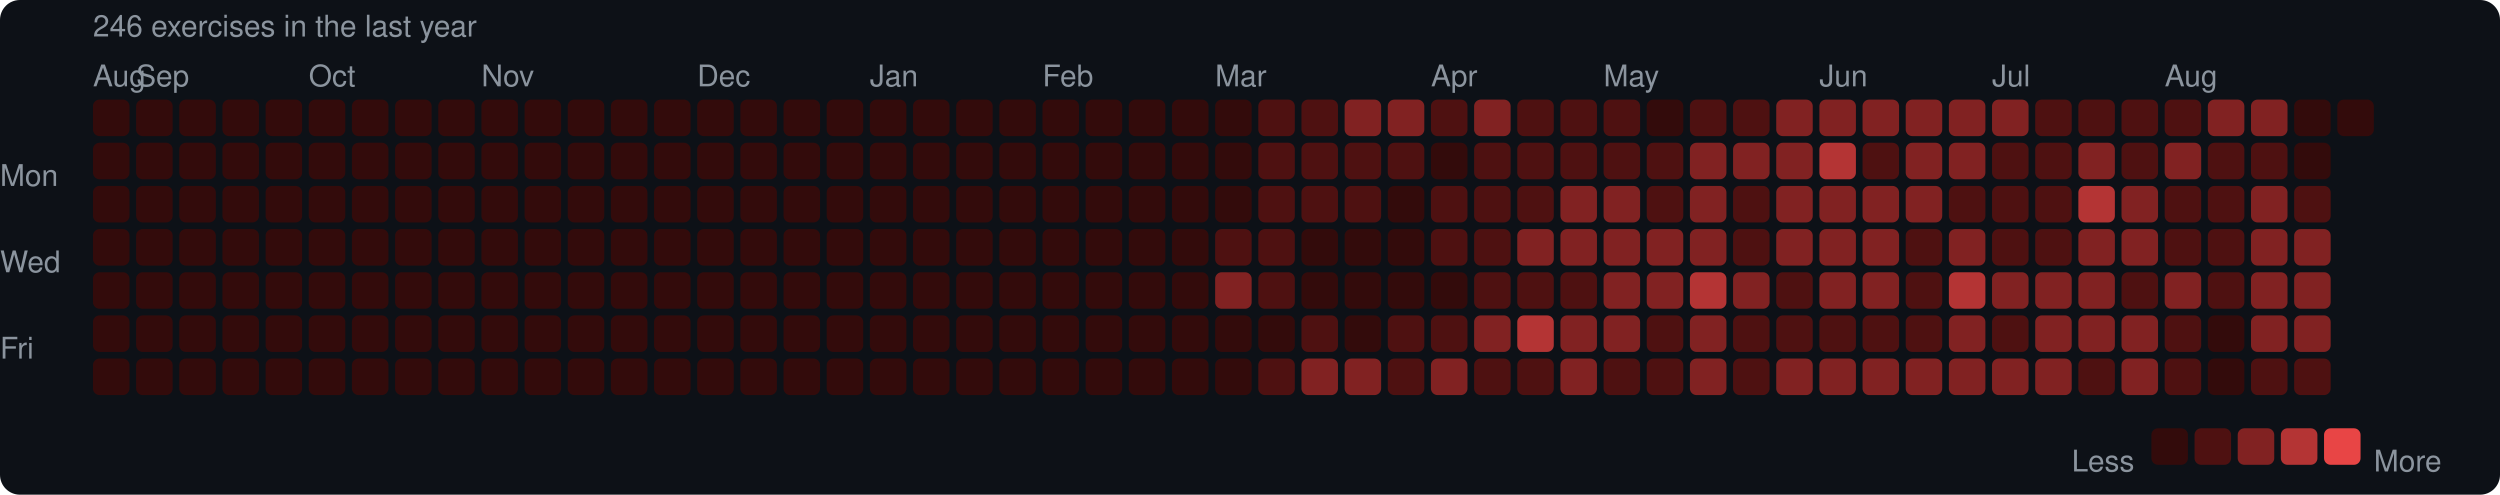
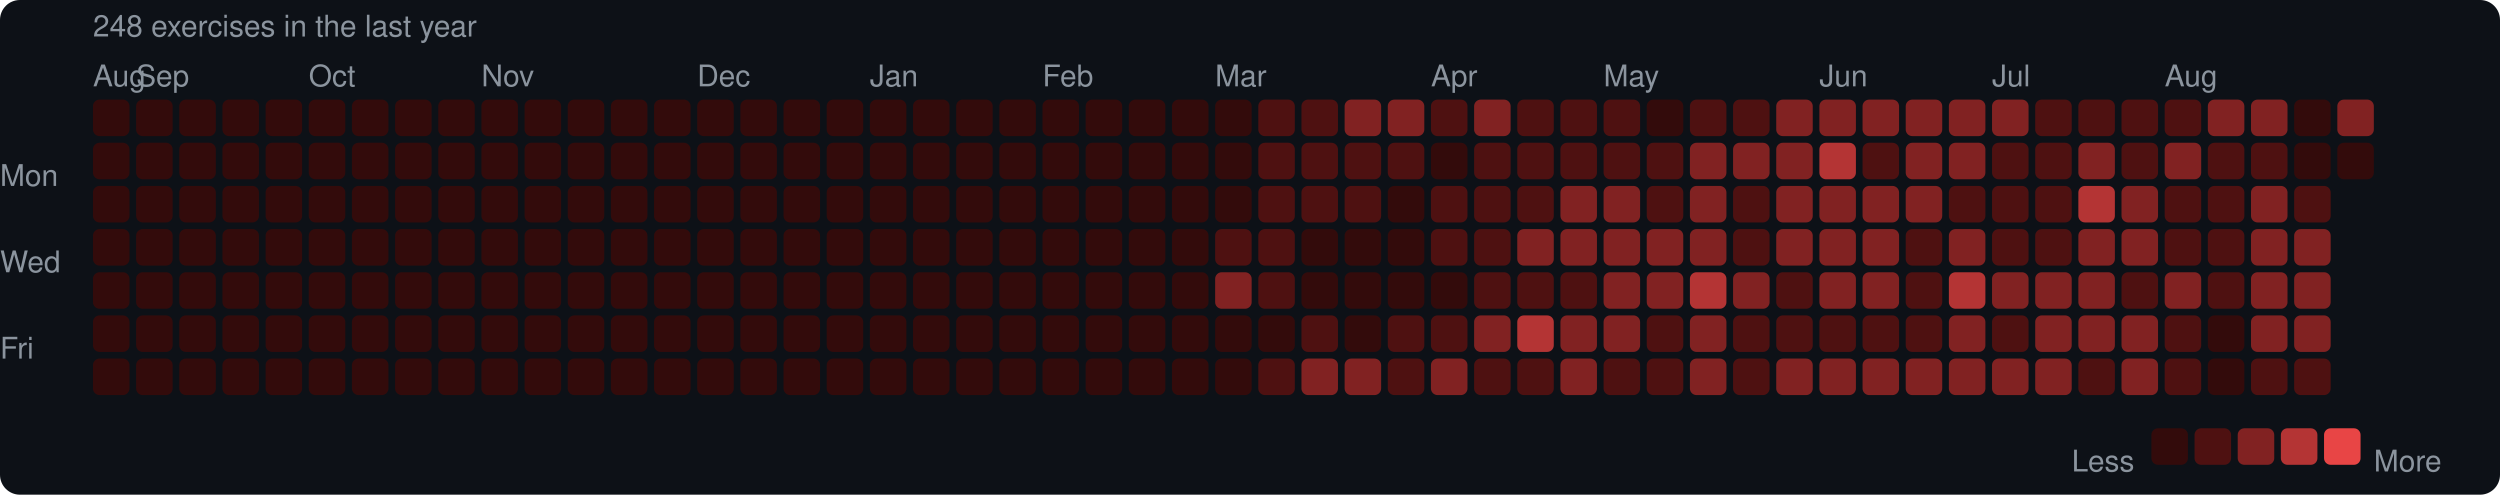
<svg xmlns="http://www.w3.org/2000/svg" width="753" height="149" viewBox="0 0 753 149">
  <rect width="753" height="149" rx="6" fill="#0d1117" />
  <style>text { font-family: -apple-system, BlinkMacSystemFont, "Segoe UI", Helvetica, Arial, sans-serif; fill: #8b949e; font-size: 9px; }</style>
-   <text x="28" y="11" font-size="9">246 exercises in the last year</text>
+   <text x="28" y="11" font-size="9">248 exercises in the last year</text>
  <text x="28" y="26">Aug</text>
  <text x="41" y="26">Sep</text>
  <text x="93" y="26">Oct</text>
  <text x="145" y="26">Nov</text>
  <text x="210" y="26">Dec</text>
  <text x="262" y="26">Jan</text>
  <text x="314" y="26">Feb</text>
  <text x="366" y="26">Mar</text>
  <text x="431" y="26">Apr</text>
  <text x="483" y="26">May</text>
  <text x="548" y="26">Jun</text>
  <text x="600" y="26">Jul</text>
  <text x="652" y="26">Aug</text>
  <text x="0" y="53" dominant-baseline="middle">Mon</text>
  <text x="0" y="79" dominant-baseline="middle">Wed</text>
  <text x="0" y="105" dominant-baseline="middle">Fri</text>
  <rect x="28" y="30" width="11" height="11" rx="2" fill="#330b0b" />
  <rect x="28" y="43" width="11" height="11" rx="2" fill="#330b0b" />
  <rect x="28" y="56" width="11" height="11" rx="2" fill="#330b0b" />
  <rect x="28" y="69" width="11" height="11" rx="2" fill="#330b0b" />
  <rect x="28" y="82" width="11" height="11" rx="2" fill="#330b0b" />
  <rect x="28" y="95" width="11" height="11" rx="2" fill="#330b0b" />
  <rect x="28" y="108" width="11" height="11" rx="2" fill="#330b0b" />
  <rect x="41" y="30" width="11" height="11" rx="2" fill="#330b0b" />
  <rect x="41" y="43" width="11" height="11" rx="2" fill="#330b0b" />
  <rect x="41" y="56" width="11" height="11" rx="2" fill="#330b0b" />
  <rect x="41" y="69" width="11" height="11" rx="2" fill="#330b0b" />
  <rect x="41" y="82" width="11" height="11" rx="2" fill="#330b0b" />
  <rect x="41" y="95" width="11" height="11" rx="2" fill="#330b0b" />
  <rect x="41" y="108" width="11" height="11" rx="2" fill="#330b0b" />
  <rect x="54" y="30" width="11" height="11" rx="2" fill="#330b0b" />
  <rect x="54" y="43" width="11" height="11" rx="2" fill="#330b0b" />
  <rect x="54" y="56" width="11" height="11" rx="2" fill="#330b0b" />
  <rect x="54" y="69" width="11" height="11" rx="2" fill="#330b0b" />
  <rect x="54" y="82" width="11" height="11" rx="2" fill="#330b0b" />
  <rect x="54" y="95" width="11" height="11" rx="2" fill="#330b0b" />
  <rect x="54" y="108" width="11" height="11" rx="2" fill="#330b0b" />
  <rect x="67" y="30" width="11" height="11" rx="2" fill="#330b0b" />
  <rect x="67" y="43" width="11" height="11" rx="2" fill="#330b0b" />
  <rect x="67" y="56" width="11" height="11" rx="2" fill="#330b0b" />
  <rect x="67" y="69" width="11" height="11" rx="2" fill="#330b0b" />
  <rect x="67" y="82" width="11" height="11" rx="2" fill="#330b0b" />
  <rect x="67" y="95" width="11" height="11" rx="2" fill="#330b0b" />
  <rect x="67" y="108" width="11" height="11" rx="2" fill="#330b0b" />
  <rect x="80" y="30" width="11" height="11" rx="2" fill="#330b0b" />
  <rect x="80" y="43" width="11" height="11" rx="2" fill="#330b0b" />
  <rect x="80" y="56" width="11" height="11" rx="2" fill="#330b0b" />
  <rect x="80" y="69" width="11" height="11" rx="2" fill="#330b0b" />
  <rect x="80" y="82" width="11" height="11" rx="2" fill="#330b0b" />
  <rect x="80" y="95" width="11" height="11" rx="2" fill="#330b0b" />
  <rect x="80" y="108" width="11" height="11" rx="2" fill="#330b0b" />
  <rect x="93" y="30" width="11" height="11" rx="2" fill="#330b0b" />
  <rect x="93" y="43" width="11" height="11" rx="2" fill="#330b0b" />
  <rect x="93" y="56" width="11" height="11" rx="2" fill="#330b0b" />
  <rect x="93" y="69" width="11" height="11" rx="2" fill="#330b0b" />
  <rect x="93" y="82" width="11" height="11" rx="2" fill="#330b0b" />
  <rect x="93" y="95" width="11" height="11" rx="2" fill="#330b0b" />
  <rect x="93" y="108" width="11" height="11" rx="2" fill="#330b0b" />
  <rect x="106" y="30" width="11" height="11" rx="2" fill="#330b0b" />
  <rect x="106" y="43" width="11" height="11" rx="2" fill="#330b0b" />
  <rect x="106" y="56" width="11" height="11" rx="2" fill="#330b0b" />
  <rect x="106" y="69" width="11" height="11" rx="2" fill="#330b0b" />
  <rect x="106" y="82" width="11" height="11" rx="2" fill="#330b0b" />
  <rect x="106" y="95" width="11" height="11" rx="2" fill="#330b0b" />
  <rect x="106" y="108" width="11" height="11" rx="2" fill="#330b0b" />
  <rect x="119" y="30" width="11" height="11" rx="2" fill="#330b0b" />
  <rect x="119" y="43" width="11" height="11" rx="2" fill="#330b0b" />
  <rect x="119" y="56" width="11" height="11" rx="2" fill="#330b0b" />
  <rect x="119" y="69" width="11" height="11" rx="2" fill="#330b0b" />
  <rect x="119" y="82" width="11" height="11" rx="2" fill="#330b0b" />
  <rect x="119" y="95" width="11" height="11" rx="2" fill="#330b0b" />
  <rect x="119" y="108" width="11" height="11" rx="2" fill="#330b0b" />
  <rect x="132" y="30" width="11" height="11" rx="2" fill="#330b0b" />
  <rect x="132" y="43" width="11" height="11" rx="2" fill="#330b0b" />
  <rect x="132" y="56" width="11" height="11" rx="2" fill="#330b0b" />
  <rect x="132" y="69" width="11" height="11" rx="2" fill="#330b0b" />
  <rect x="132" y="82" width="11" height="11" rx="2" fill="#330b0b" />
  <rect x="132" y="95" width="11" height="11" rx="2" fill="#330b0b" />
  <rect x="132" y="108" width="11" height="11" rx="2" fill="#330b0b" />
  <rect x="145" y="30" width="11" height="11" rx="2" fill="#330b0b" />
  <rect x="145" y="43" width="11" height="11" rx="2" fill="#330b0b" />
  <rect x="145" y="56" width="11" height="11" rx="2" fill="#330b0b" />
  <rect x="145" y="69" width="11" height="11" rx="2" fill="#330b0b" />
  <rect x="145" y="82" width="11" height="11" rx="2" fill="#330b0b" />
  <rect x="145" y="95" width="11" height="11" rx="2" fill="#330b0b" />
  <rect x="145" y="108" width="11" height="11" rx="2" fill="#330b0b" />
  <rect x="158" y="30" width="11" height="11" rx="2" fill="#330b0b" />
  <rect x="158" y="43" width="11" height="11" rx="2" fill="#330b0b" />
  <rect x="158" y="56" width="11" height="11" rx="2" fill="#330b0b" />
  <rect x="158" y="69" width="11" height="11" rx="2" fill="#330b0b" />
  <rect x="158" y="82" width="11" height="11" rx="2" fill="#330b0b" />
  <rect x="158" y="95" width="11" height="11" rx="2" fill="#330b0b" />
  <rect x="158" y="108" width="11" height="11" rx="2" fill="#330b0b" />
  <rect x="171" y="30" width="11" height="11" rx="2" fill="#330b0b" />
  <rect x="171" y="43" width="11" height="11" rx="2" fill="#330b0b" />
  <rect x="171" y="56" width="11" height="11" rx="2" fill="#330b0b" />
  <rect x="171" y="69" width="11" height="11" rx="2" fill="#330b0b" />
  <rect x="171" y="82" width="11" height="11" rx="2" fill="#330b0b" />
  <rect x="171" y="95" width="11" height="11" rx="2" fill="#330b0b" />
  <rect x="171" y="108" width="11" height="11" rx="2" fill="#330b0b" />
  <rect x="184" y="30" width="11" height="11" rx="2" fill="#330b0b" />
  <rect x="184" y="43" width="11" height="11" rx="2" fill="#330b0b" />
  <rect x="184" y="56" width="11" height="11" rx="2" fill="#330b0b" />
  <rect x="184" y="69" width="11" height="11" rx="2" fill="#330b0b" />
  <rect x="184" y="82" width="11" height="11" rx="2" fill="#330b0b" />
  <rect x="184" y="95" width="11" height="11" rx="2" fill="#330b0b" />
  <rect x="184" y="108" width="11" height="11" rx="2" fill="#330b0b" />
  <rect x="197" y="30" width="11" height="11" rx="2" fill="#330b0b" />
  <rect x="197" y="43" width="11" height="11" rx="2" fill="#330b0b" />
  <rect x="197" y="56" width="11" height="11" rx="2" fill="#330b0b" />
  <rect x="197" y="69" width="11" height="11" rx="2" fill="#330b0b" />
  <rect x="197" y="82" width="11" height="11" rx="2" fill="#330b0b" />
  <rect x="197" y="95" width="11" height="11" rx="2" fill="#330b0b" />
  <rect x="197" y="108" width="11" height="11" rx="2" fill="#330b0b" />
  <rect x="210" y="30" width="11" height="11" rx="2" fill="#330b0b" />
  <rect x="210" y="43" width="11" height="11" rx="2" fill="#330b0b" />
  <rect x="210" y="56" width="11" height="11" rx="2" fill="#330b0b" />
  <rect x="210" y="69" width="11" height="11" rx="2" fill="#330b0b" />
  <rect x="210" y="82" width="11" height="11" rx="2" fill="#330b0b" />
  <rect x="210" y="95" width="11" height="11" rx="2" fill="#330b0b" />
  <rect x="210" y="108" width="11" height="11" rx="2" fill="#330b0b" />
  <rect x="223" y="30" width="11" height="11" rx="2" fill="#330b0b" />
  <rect x="223" y="43" width="11" height="11" rx="2" fill="#330b0b" />
  <rect x="223" y="56" width="11" height="11" rx="2" fill="#330b0b" />
  <rect x="223" y="69" width="11" height="11" rx="2" fill="#330b0b" />
  <rect x="223" y="82" width="11" height="11" rx="2" fill="#330b0b" />
  <rect x="223" y="95" width="11" height="11" rx="2" fill="#330b0b" />
  <rect x="223" y="108" width="11" height="11" rx="2" fill="#330b0b" />
  <rect x="236" y="30" width="11" height="11" rx="2" fill="#330b0b" />
  <rect x="236" y="43" width="11" height="11" rx="2" fill="#330b0b" />
  <rect x="236" y="56" width="11" height="11" rx="2" fill="#330b0b" />
  <rect x="236" y="69" width="11" height="11" rx="2" fill="#330b0b" />
  <rect x="236" y="82" width="11" height="11" rx="2" fill="#330b0b" />
  <rect x="236" y="95" width="11" height="11" rx="2" fill="#330b0b" />
  <rect x="236" y="108" width="11" height="11" rx="2" fill="#330b0b" />
  <rect x="249" y="30" width="11" height="11" rx="2" fill="#330b0b" />
  <rect x="249" y="43" width="11" height="11" rx="2" fill="#330b0b" />
  <rect x="249" y="56" width="11" height="11" rx="2" fill="#330b0b" />
  <rect x="249" y="69" width="11" height="11" rx="2" fill="#330b0b" />
  <rect x="249" y="82" width="11" height="11" rx="2" fill="#330b0b" />
  <rect x="249" y="95" width="11" height="11" rx="2" fill="#330b0b" />
  <rect x="249" y="108" width="11" height="11" rx="2" fill="#330b0b" />
  <rect x="262" y="30" width="11" height="11" rx="2" fill="#330b0b" />
  <rect x="262" y="43" width="11" height="11" rx="2" fill="#330b0b" />
  <rect x="262" y="56" width="11" height="11" rx="2" fill="#330b0b" />
  <rect x="262" y="69" width="11" height="11" rx="2" fill="#330b0b" />
  <rect x="262" y="82" width="11" height="11" rx="2" fill="#330b0b" />
  <rect x="262" y="95" width="11" height="11" rx="2" fill="#330b0b" />
  <rect x="262" y="108" width="11" height="11" rx="2" fill="#330b0b" />
  <rect x="275" y="30" width="11" height="11" rx="2" fill="#330b0b" />
  <rect x="275" y="43" width="11" height="11" rx="2" fill="#330b0b" />
  <rect x="275" y="56" width="11" height="11" rx="2" fill="#330b0b" />
  <rect x="275" y="69" width="11" height="11" rx="2" fill="#330b0b" />
  <rect x="275" y="82" width="11" height="11" rx="2" fill="#330b0b" />
  <rect x="275" y="95" width="11" height="11" rx="2" fill="#330b0b" />
  <rect x="275" y="108" width="11" height="11" rx="2" fill="#330b0b" />
  <rect x="288" y="30" width="11" height="11" rx="2" fill="#330b0b" />
  <rect x="288" y="43" width="11" height="11" rx="2" fill="#330b0b" />
  <rect x="288" y="56" width="11" height="11" rx="2" fill="#330b0b" />
  <rect x="288" y="69" width="11" height="11" rx="2" fill="#330b0b" />
  <rect x="288" y="82" width="11" height="11" rx="2" fill="#330b0b" />
  <rect x="288" y="95" width="11" height="11" rx="2" fill="#330b0b" />
  <rect x="288" y="108" width="11" height="11" rx="2" fill="#330b0b" />
  <rect x="301" y="30" width="11" height="11" rx="2" fill="#330b0b" />
  <rect x="301" y="43" width="11" height="11" rx="2" fill="#330b0b" />
  <rect x="301" y="56" width="11" height="11" rx="2" fill="#330b0b" />
  <rect x="301" y="69" width="11" height="11" rx="2" fill="#330b0b" />
  <rect x="301" y="82" width="11" height="11" rx="2" fill="#330b0b" />
  <rect x="301" y="95" width="11" height="11" rx="2" fill="#330b0b" />
  <rect x="301" y="108" width="11" height="11" rx="2" fill="#330b0b" />
  <rect x="314" y="30" width="11" height="11" rx="2" fill="#330b0b" />
  <rect x="314" y="43" width="11" height="11" rx="2" fill="#330b0b" />
  <rect x="314" y="56" width="11" height="11" rx="2" fill="#330b0b" />
  <rect x="314" y="69" width="11" height="11" rx="2" fill="#330b0b" />
  <rect x="314" y="82" width="11" height="11" rx="2" fill="#330b0b" />
  <rect x="314" y="95" width="11" height="11" rx="2" fill="#330b0b" />
  <rect x="314" y="108" width="11" height="11" rx="2" fill="#330b0b" />
  <rect x="327" y="30" width="11" height="11" rx="2" fill="#330b0b" />
  <rect x="327" y="43" width="11" height="11" rx="2" fill="#330b0b" />
  <rect x="327" y="56" width="11" height="11" rx="2" fill="#330b0b" />
  <rect x="327" y="69" width="11" height="11" rx="2" fill="#330b0b" />
  <rect x="327" y="82" width="11" height="11" rx="2" fill="#330b0b" />
  <rect x="327" y="95" width="11" height="11" rx="2" fill="#330b0b" />
  <rect x="327" y="108" width="11" height="11" rx="2" fill="#330b0b" />
  <rect x="340" y="30" width="11" height="11" rx="2" fill="#330b0b" />
  <rect x="340" y="43" width="11" height="11" rx="2" fill="#330b0b" />
  <rect x="340" y="56" width="11" height="11" rx="2" fill="#330b0b" />
  <rect x="340" y="69" width="11" height="11" rx="2" fill="#330b0b" />
  <rect x="340" y="82" width="11" height="11" rx="2" fill="#330b0b" />
  <rect x="340" y="95" width="11" height="11" rx="2" fill="#330b0b" />
  <rect x="340" y="108" width="11" height="11" rx="2" fill="#330b0b" />
  <rect x="353" y="30" width="11" height="11" rx="2" fill="#330b0b" />
  <rect x="353" y="43" width="11" height="11" rx="2" fill="#330b0b" />
  <rect x="353" y="56" width="11" height="11" rx="2" fill="#330b0b" />
  <rect x="353" y="69" width="11" height="11" rx="2" fill="#330b0b" />
  <rect x="353" y="82" width="11" height="11" rx="2" fill="#330b0b" />
  <rect x="353" y="95" width="11" height="11" rx="2" fill="#330b0b" />
  <rect x="353" y="108" width="11" height="11" rx="2" fill="#330b0b" />
  <rect x="366" y="30" width="11" height="11" rx="2" fill="#330b0b" />
  <rect x="366" y="43" width="11" height="11" rx="2" fill="#330b0b" />
  <rect x="366" y="56" width="11" height="11" rx="2" fill="#330b0b" />
  <rect x="366" y="69" width="11" height="11" rx="2" fill="#4e1111" />
  <rect x="366" y="82" width="11" height="11" rx="2" fill="#812222" />
  <rect x="366" y="95" width="11" height="11" rx="2" fill="#330b0b" />
  <rect x="366" y="108" width="11" height="11" rx="2" fill="#330b0b" />
  <rect x="379" y="30" width="11" height="11" rx="2" fill="#4e1111" />
  <rect x="379" y="43" width="11" height="11" rx="2" fill="#4e1111" />
  <rect x="379" y="56" width="11" height="11" rx="2" fill="#4e1111" />
  <rect x="379" y="69" width="11" height="11" rx="2" fill="#4e1111" />
  <rect x="379" y="82" width="11" height="11" rx="2" fill="#4e1111" />
  <rect x="379" y="95" width="11" height="11" rx="2" fill="#330b0b" />
  <rect x="379" y="108" width="11" height="11" rx="2" fill="#4e1111" />
  <rect x="392" y="30" width="11" height="11" rx="2" fill="#4e1111" />
  <rect x="392" y="43" width="11" height="11" rx="2" fill="#4e1111" />
  <rect x="392" y="56" width="11" height="11" rx="2" fill="#4e1111" />
  <rect x="392" y="69" width="11" height="11" rx="2" fill="#330b0b" />
  <rect x="392" y="82" width="11" height="11" rx="2" fill="#330b0b" />
  <rect x="392" y="95" width="11" height="11" rx="2" fill="#4e1111" />
  <rect x="392" y="108" width="11" height="11" rx="2" fill="#812222" />
  <rect x="405" y="30" width="11" height="11" rx="2" fill="#812222" />
  <rect x="405" y="43" width="11" height="11" rx="2" fill="#4e1111" />
  <rect x="405" y="56" width="11" height="11" rx="2" fill="#4e1111" />
  <rect x="405" y="69" width="11" height="11" rx="2" fill="#330b0b" />
  <rect x="405" y="82" width="11" height="11" rx="2" fill="#330b0b" />
  <rect x="405" y="95" width="11" height="11" rx="2" fill="#330b0b" />
  <rect x="405" y="108" width="11" height="11" rx="2" fill="#812222" />
  <rect x="418" y="30" width="11" height="11" rx="2" fill="#812222" />
  <rect x="418" y="43" width="11" height="11" rx="2" fill="#4e1111" />
  <rect x="418" y="56" width="11" height="11" rx="2" fill="#330b0b" />
  <rect x="418" y="69" width="11" height="11" rx="2" fill="#330b0b" />
  <rect x="418" y="82" width="11" height="11" rx="2" fill="#330b0b" />
  <rect x="418" y="95" width="11" height="11" rx="2" fill="#4e1111" />
  <rect x="418" y="108" width="11" height="11" rx="2" fill="#4e1111" />
  <rect x="431" y="30" width="11" height="11" rx="2" fill="#4e1111" />
  <rect x="431" y="43" width="11" height="11" rx="2" fill="#330b0b" />
  <rect x="431" y="56" width="11" height="11" rx="2" fill="#4e1111" />
  <rect x="431" y="69" width="11" height="11" rx="2" fill="#4e1111" />
  <rect x="431" y="82" width="11" height="11" rx="2" fill="#330b0b" />
  <rect x="431" y="95" width="11" height="11" rx="2" fill="#4e1111" />
  <rect x="431" y="108" width="11" height="11" rx="2" fill="#812222" />
  <rect x="444" y="30" width="11" height="11" rx="2" fill="#812222" />
  <rect x="444" y="43" width="11" height="11" rx="2" fill="#4e1111" />
  <rect x="444" y="56" width="11" height="11" rx="2" fill="#4e1111" />
  <rect x="444" y="69" width="11" height="11" rx="2" fill="#4e1111" />
  <rect x="444" y="82" width="11" height="11" rx="2" fill="#4e1111" />
  <rect x="444" y="95" width="11" height="11" rx="2" fill="#812222" />
  <rect x="444" y="108" width="11" height="11" rx="2" fill="#4e1111" />
  <rect x="457" y="30" width="11" height="11" rx="2" fill="#4e1111" />
  <rect x="457" y="43" width="11" height="11" rx="2" fill="#4e1111" />
  <rect x="457" y="56" width="11" height="11" rx="2" fill="#4e1111" />
  <rect x="457" y="69" width="11" height="11" rx="2" fill="#812222" />
  <rect x="457" y="82" width="11" height="11" rx="2" fill="#4e1111" />
  <rect x="457" y="95" width="11" height="11" rx="2" fill="#b43434" />
  <rect x="457" y="108" width="11" height="11" rx="2" fill="#4e1111" />
  <rect x="470" y="30" width="11" height="11" rx="2" fill="#4e1111" />
  <rect x="470" y="43" width="11" height="11" rx="2" fill="#4e1111" />
  <rect x="470" y="56" width="11" height="11" rx="2" fill="#812222" />
  <rect x="470" y="69" width="11" height="11" rx="2" fill="#812222" />
  <rect x="470" y="82" width="11" height="11" rx="2" fill="#4e1111" />
  <rect x="470" y="95" width="11" height="11" rx="2" fill="#812222" />
  <rect x="470" y="108" width="11" height="11" rx="2" fill="#812222" />
  <rect x="483" y="30" width="11" height="11" rx="2" fill="#4e1111" />
  <rect x="483" y="43" width="11" height="11" rx="2" fill="#4e1111" />
  <rect x="483" y="56" width="11" height="11" rx="2" fill="#812222" />
  <rect x="483" y="69" width="11" height="11" rx="2" fill="#812222" />
  <rect x="483" y="82" width="11" height="11" rx="2" fill="#812222" />
  <rect x="483" y="95" width="11" height="11" rx="2" fill="#812222" />
  <rect x="483" y="108" width="11" height="11" rx="2" fill="#4e1111" />
  <rect x="496" y="30" width="11" height="11" rx="2" fill="#330b0b" />
  <rect x="496" y="43" width="11" height="11" rx="2" fill="#4e1111" />
  <rect x="496" y="56" width="11" height="11" rx="2" fill="#4e1111" />
  <rect x="496" y="69" width="11" height="11" rx="2" fill="#812222" />
  <rect x="496" y="82" width="11" height="11" rx="2" fill="#812222" />
  <rect x="496" y="95" width="11" height="11" rx="2" fill="#4e1111" />
  <rect x="496" y="108" width="11" height="11" rx="2" fill="#4e1111" />
  <rect x="509" y="30" width="11" height="11" rx="2" fill="#4e1111" />
  <rect x="509" y="43" width="11" height="11" rx="2" fill="#812222" />
  <rect x="509" y="56" width="11" height="11" rx="2" fill="#812222" />
  <rect x="509" y="69" width="11" height="11" rx="2" fill="#812222" />
  <rect x="509" y="82" width="11" height="11" rx="2" fill="#b43434" />
  <rect x="509" y="95" width="11" height="11" rx="2" fill="#812222" />
  <rect x="509" y="108" width="11" height="11" rx="2" fill="#812222" />
  <rect x="522" y="30" width="11" height="11" rx="2" fill="#4e1111" />
  <rect x="522" y="43" width="11" height="11" rx="2" fill="#812222" />
  <rect x="522" y="56" width="11" height="11" rx="2" fill="#4e1111" />
  <rect x="522" y="69" width="11" height="11" rx="2" fill="#4e1111" />
  <rect x="522" y="82" width="11" height="11" rx="2" fill="#812222" />
  <rect x="522" y="95" width="11" height="11" rx="2" fill="#4e1111" />
  <rect x="522" y="108" width="11" height="11" rx="2" fill="#4e1111" />
  <rect x="535" y="30" width="11" height="11" rx="2" fill="#812222" />
  <rect x="535" y="43" width="11" height="11" rx="2" fill="#812222" />
  <rect x="535" y="56" width="11" height="11" rx="2" fill="#812222" />
  <rect x="535" y="69" width="11" height="11" rx="2" fill="#812222" />
  <rect x="535" y="82" width="11" height="11" rx="2" fill="#4e1111" />
  <rect x="535" y="95" width="11" height="11" rx="2" fill="#4e1111" />
  <rect x="535" y="108" width="11" height="11" rx="2" fill="#812222" />
  <rect x="548" y="30" width="11" height="11" rx="2" fill="#812222" />
  <rect x="548" y="43" width="11" height="11" rx="2" fill="#b43434" />
  <rect x="548" y="56" width="11" height="11" rx="2" fill="#812222" />
  <rect x="548" y="69" width="11" height="11" rx="2" fill="#812222" />
  <rect x="548" y="82" width="11" height="11" rx="2" fill="#812222" />
  <rect x="548" y="95" width="11" height="11" rx="2" fill="#4e1111" />
  <rect x="548" y="108" width="11" height="11" rx="2" fill="#812222" />
  <rect x="561" y="30" width="11" height="11" rx="2" fill="#812222" />
  <rect x="561" y="43" width="11" height="11" rx="2" fill="#4e1111" />
  <rect x="561" y="56" width="11" height="11" rx="2" fill="#812222" />
  <rect x="561" y="69" width="11" height="11" rx="2" fill="#812222" />
  <rect x="561" y="82" width="11" height="11" rx="2" fill="#812222" />
  <rect x="561" y="95" width="11" height="11" rx="2" fill="#4e1111" />
  <rect x="561" y="108" width="11" height="11" rx="2" fill="#812222" />
  <rect x="574" y="30" width="11" height="11" rx="2" fill="#812222" />
  <rect x="574" y="43" width="11" height="11" rx="2" fill="#812222" />
  <rect x="574" y="56" width="11" height="11" rx="2" fill="#812222" />
  <rect x="574" y="69" width="11" height="11" rx="2" fill="#4e1111" />
  <rect x="574" y="82" width="11" height="11" rx="2" fill="#4e1111" />
  <rect x="574" y="95" width="11" height="11" rx="2" fill="#4e1111" />
  <rect x="574" y="108" width="11" height="11" rx="2" fill="#812222" />
  <rect x="587" y="30" width="11" height="11" rx="2" fill="#812222" />
  <rect x="587" y="43" width="11" height="11" rx="2" fill="#812222" />
  <rect x="587" y="56" width="11" height="11" rx="2" fill="#4e1111" />
  <rect x="587" y="69" width="11" height="11" rx="2" fill="#812222" />
  <rect x="587" y="82" width="11" height="11" rx="2" fill="#b43434" />
  <rect x="587" y="95" width="11" height="11" rx="2" fill="#812222" />
  <rect x="587" y="108" width="11" height="11" rx="2" fill="#812222" />
  <rect x="600" y="30" width="11" height="11" rx="2" fill="#812222" />
  <rect x="600" y="43" width="11" height="11" rx="2" fill="#4e1111" />
  <rect x="600" y="56" width="11" height="11" rx="2" fill="#4e1111" />
  <rect x="600" y="69" width="11" height="11" rx="2" fill="#4e1111" />
  <rect x="600" y="82" width="11" height="11" rx="2" fill="#812222" />
  <rect x="600" y="95" width="11" height="11" rx="2" fill="#4e1111" />
  <rect x="600" y="108" width="11" height="11" rx="2" fill="#812222" />
  <rect x="613" y="30" width="11" height="11" rx="2" fill="#4e1111" />
  <rect x="613" y="43" width="11" height="11" rx="2" fill="#4e1111" />
  <rect x="613" y="56" width="11" height="11" rx="2" fill="#4e1111" />
  <rect x="613" y="69" width="11" height="11" rx="2" fill="#4e1111" />
  <rect x="613" y="82" width="11" height="11" rx="2" fill="#812222" />
  <rect x="613" y="95" width="11" height="11" rx="2" fill="#812222" />
  <rect x="613" y="108" width="11" height="11" rx="2" fill="#812222" />
  <rect x="626" y="30" width="11" height="11" rx="2" fill="#4e1111" />
  <rect x="626" y="43" width="11" height="11" rx="2" fill="#812222" />
  <rect x="626" y="56" width="11" height="11" rx="2" fill="#b43434" />
  <rect x="626" y="69" width="11" height="11" rx="2" fill="#812222" />
  <rect x="626" y="82" width="11" height="11" rx="2" fill="#812222" />
  <rect x="626" y="95" width="11" height="11" rx="2" fill="#812222" />
  <rect x="626" y="108" width="11" height="11" rx="2" fill="#4e1111" />
  <rect x="639" y="30" width="11" height="11" rx="2" fill="#4e1111" />
  <rect x="639" y="43" width="11" height="11" rx="2" fill="#4e1111" />
  <rect x="639" y="56" width="11" height="11" rx="2" fill="#812222" />
  <rect x="639" y="69" width="11" height="11" rx="2" fill="#812222" />
  <rect x="639" y="82" width="11" height="11" rx="2" fill="#4e1111" />
  <rect x="639" y="95" width="11" height="11" rx="2" fill="#812222" />
  <rect x="639" y="108" width="11" height="11" rx="2" fill="#812222" />
  <rect x="652" y="30" width="11" height="11" rx="2" fill="#4e1111" />
  <rect x="652" y="43" width="11" height="11" rx="2" fill="#812222" />
  <rect x="652" y="56" width="11" height="11" rx="2" fill="#4e1111" />
  <rect x="652" y="69" width="11" height="11" rx="2" fill="#4e1111" />
  <rect x="652" y="82" width="11" height="11" rx="2" fill="#812222" />
  <rect x="652" y="95" width="11" height="11" rx="2" fill="#4e1111" />
  <rect x="652" y="108" width="11" height="11" rx="2" fill="#4e1111" />
  <rect x="665" y="30" width="11" height="11" rx="2" fill="#812222" />
  <rect x="665" y="43" width="11" height="11" rx="2" fill="#4e1111" />
  <rect x="665" y="56" width="11" height="11" rx="2" fill="#4e1111" />
  <rect x="665" y="69" width="11" height="11" rx="2" fill="#4e1111" />
  <rect x="665" y="82" width="11" height="11" rx="2" fill="#4e1111" />
  <rect x="665" y="95" width="11" height="11" rx="2" fill="#330b0b" />
  <rect x="665" y="108" width="11" height="11" rx="2" fill="#330b0b" />
  <rect x="678" y="30" width="11" height="11" rx="2" fill="#812222" />
  <rect x="678" y="43" width="11" height="11" rx="2" fill="#4e1111" />
  <rect x="678" y="56" width="11" height="11" rx="2" fill="#812222" />
  <rect x="678" y="69" width="11" height="11" rx="2" fill="#812222" />
  <rect x="678" y="82" width="11" height="11" rx="2" fill="#812222" />
  <rect x="678" y="95" width="11" height="11" rx="2" fill="#812222" />
  <rect x="678" y="108" width="11" height="11" rx="2" fill="#4e1111" />
  <rect x="691" y="30" width="11" height="11" rx="2" fill="#330b0b" />
  <rect x="691" y="43" width="11" height="11" rx="2" fill="#330b0b" />
  <rect x="691" y="56" width="11" height="11" rx="2" fill="#4e1111" />
  <rect x="691" y="69" width="11" height="11" rx="2" fill="#812222" />
  <rect x="691" y="82" width="11" height="11" rx="2" fill="#812222" />
  <rect x="691" y="95" width="11" height="11" rx="2" fill="#812222" />
  <rect x="691" y="108" width="11" height="11" rx="2" fill="#4e1111" />
-   <rect x="704" y="30" width="11" height="11" rx="2" fill="#330b0b" />
+   <rect x="704" y="30" width="11" height="11" rx="2" fill="#812222" />
+   <rect x="704" y="43" width="11" height="11" rx="2" fill="#330b0b" />
  <text x="624" y="139" dominant-baseline="middle">Less</text>
  <rect x="648" y="129" width="11" height="11" rx="2" fill="#330b0b" />
  <rect x="661" y="129" width="11" height="11" rx="2" fill="#4e1111" />
  <rect x="674" y="129" width="11" height="11" rx="2" fill="#812222" />
  <rect x="687" y="129" width="11" height="11" rx="2" fill="#b43434" />
  <rect x="700" y="129" width="11" height="11" rx="2" fill="#e84545" />
  <text x="715" y="139" dominant-baseline="middle">More</text>
</svg>
